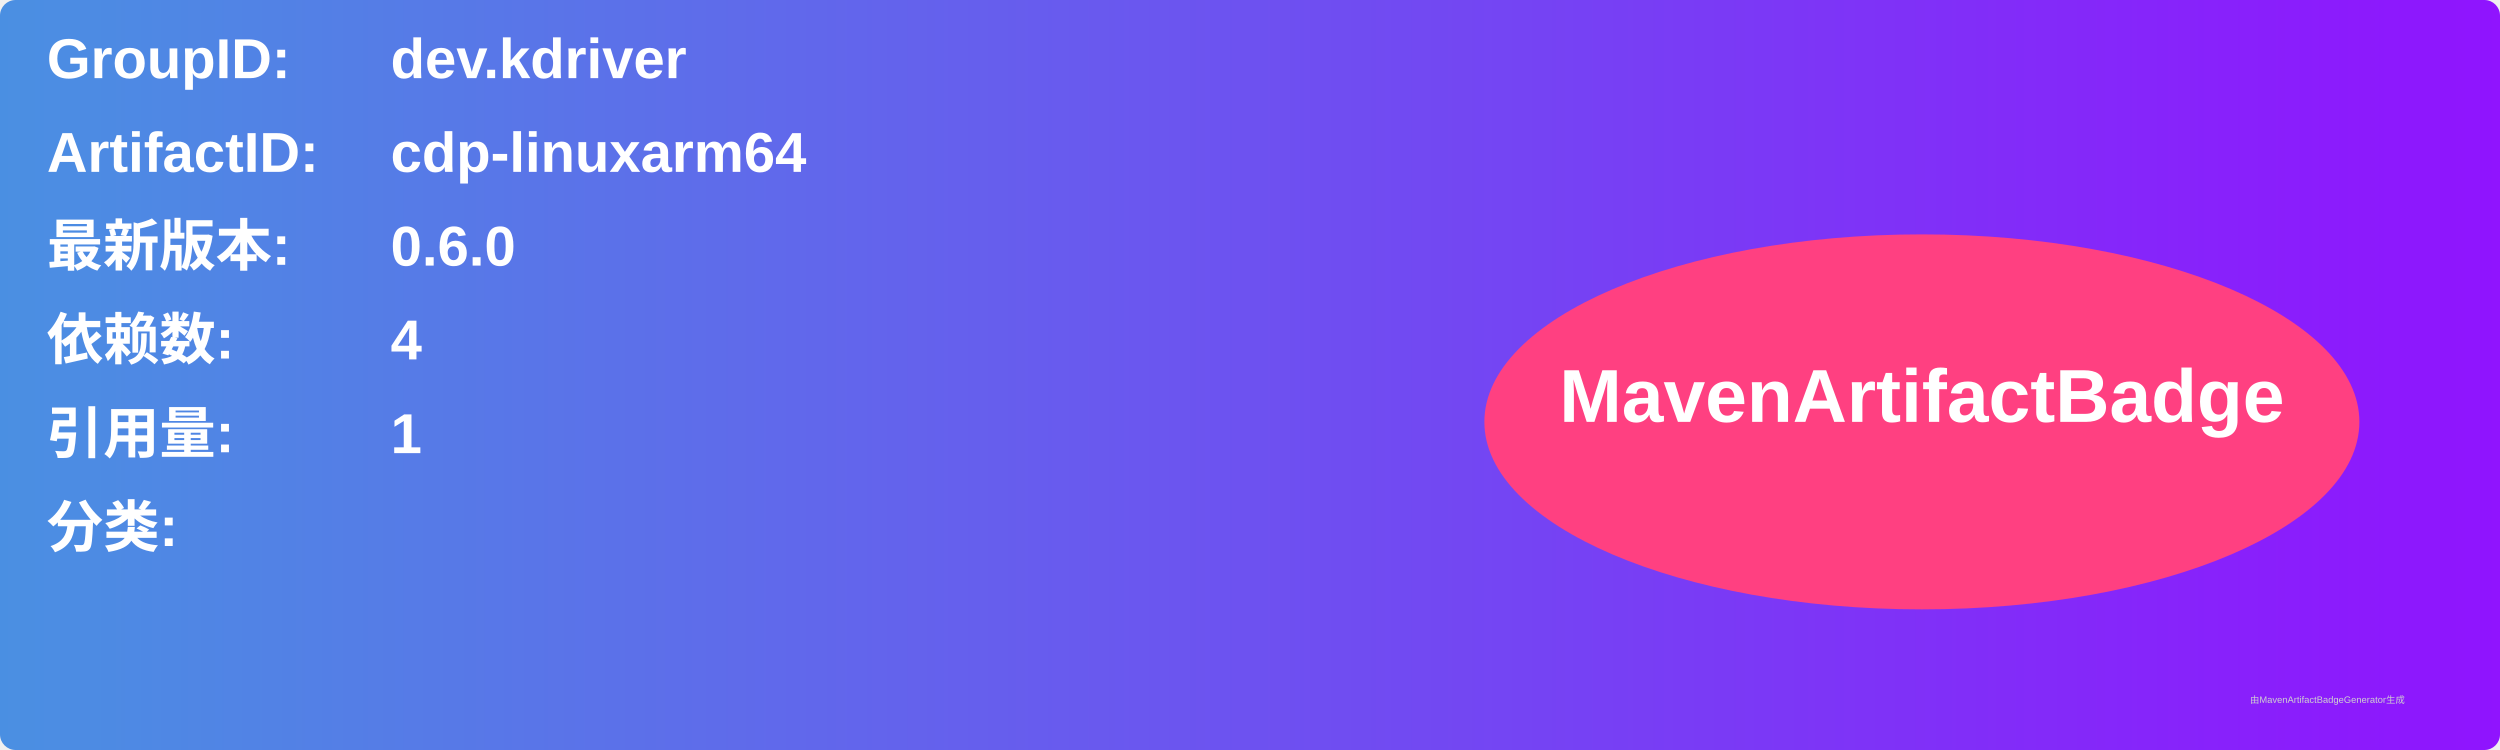
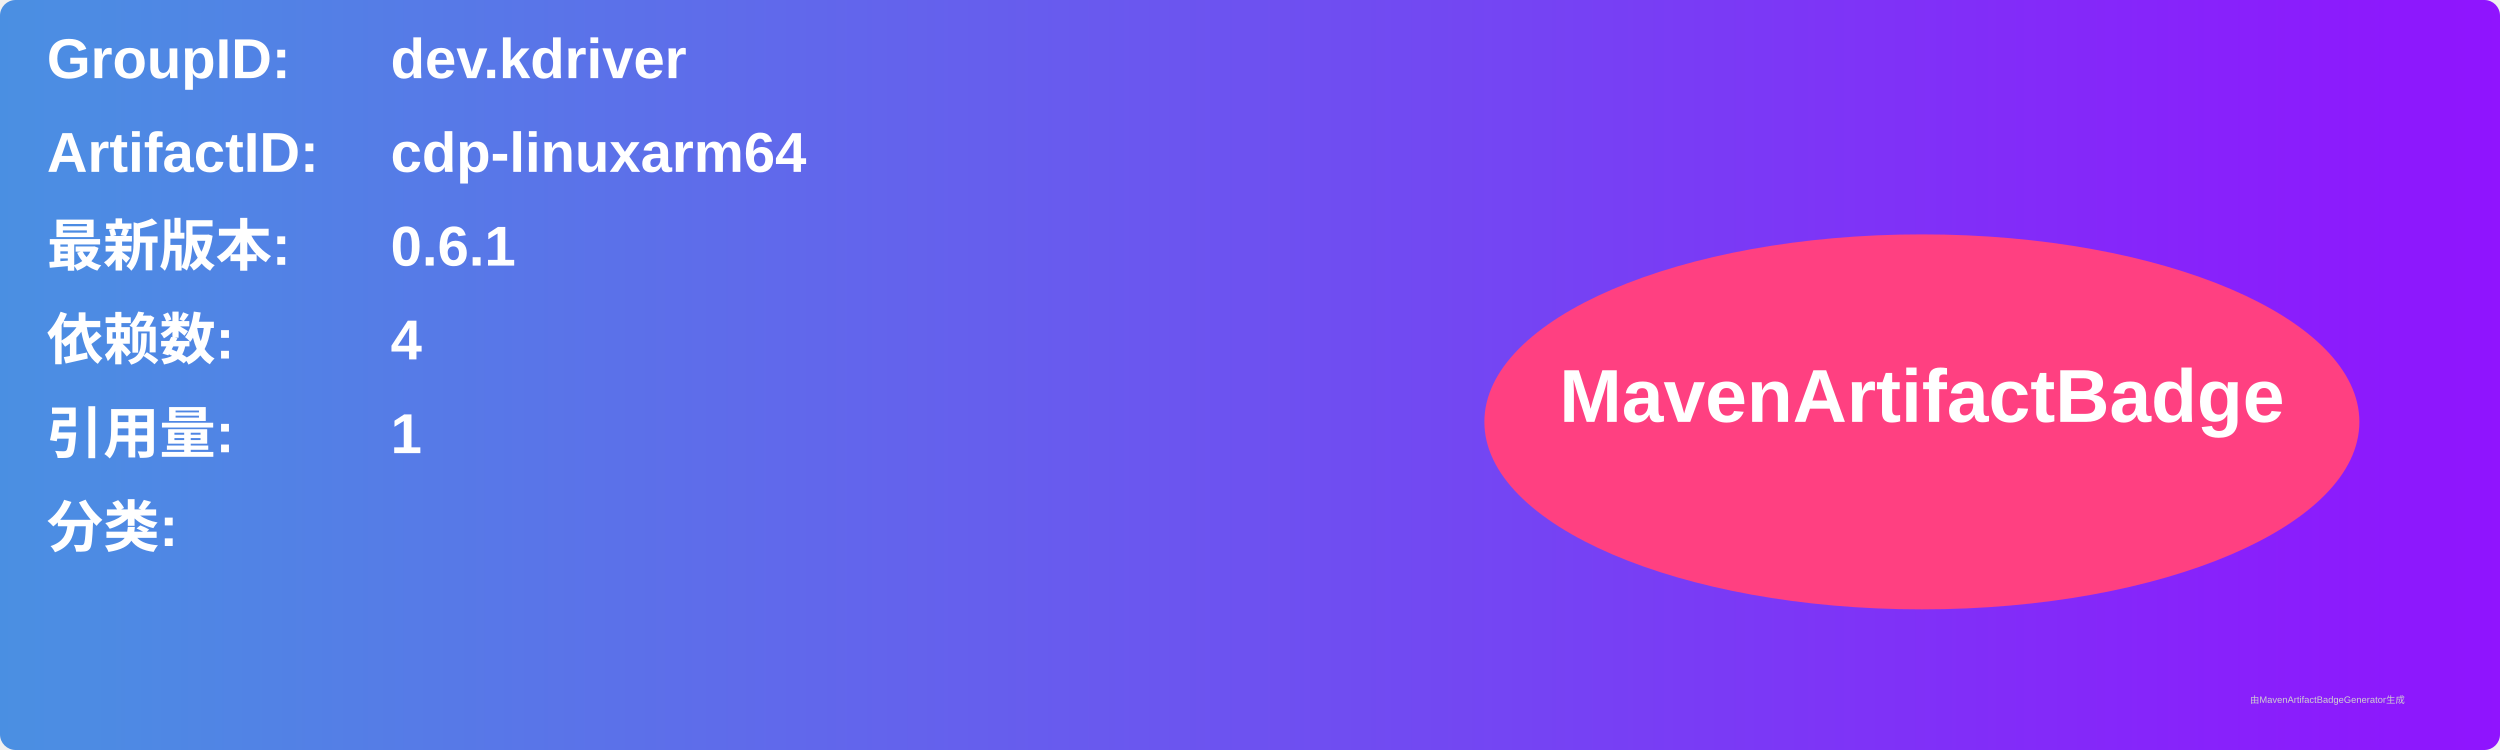
<svg xmlns="http://www.w3.org/2000/svg" width="800" height="240" viewBox="0 0 800 240">
  <linearGradient id="grad" x1="0%" y1="0%" x2="100%" y2="0%">
    <stop offset="0%" stop-color="#4a90e2" />
    <stop offset="100%" stop-color="#9013fe" />
  </linearGradient>
  <rect width="100%" height="100%" rx="5" ry="5" fill="url(#grad)" />
  <g transform="translate(15, 15)">
    <text x="0" y="10" font-family="Arial" font-size="18" fill="white" font-weight="bold" width="260">GroupID:</text>
    <text x="110" y="10" font-family="Arial" font-size="18" fill="white" font-weight="bold" width="460">dev.kdriver</text>
    <text x="0" y="40" font-family="Arial" font-size="18" fill="white" font-weight="bold" width="260">ArtifactID:</text>
    <text x="110" y="40" font-family="Arial" font-size="18" fill="white" font-weight="bold" width="460">cdp-linuxarm64</text>
    <text x="0" y="70" font-family="Arial" font-size="18" fill="white" font-weight="bold">最新版本:</text>
    <text x="110" y="70" font-family="Arial" font-size="18" fill="white" font-weight="bold">
-       <tspan font-weight="bold">0.6.0</tspan>
+       <tspan font-weight="bold">0.6.1</tspan>
    </text>
    <text x="0" y="100" font-family="Arial" font-size="18" fill="white" font-weight="bold">依赖数: </text>
    <text x="110" y="100" font-family="Arial" font-size="18" fill="white">
      <tspan font-weight="bold">4</tspan>
    </text>
    <text x="0" y="130" font-family="Arial" font-size="18" fill="white" font-weight="bold">引用量: </text>
    <text x="110" y="130" font-family="Arial" font-size="18" fill="white">
      <tspan font-weight="bold">1</tspan>
    </text>
    <text x="0" y="160" font-family="Arial" font-size="18" fill="white" font-weight="bold">分类:</text>
    <text x="10" y="190" font-family="Arial" font-size="10" fill="white">
      <tspan font-weight="bold" />
    </text>
    <ellipse cx="600" cy="120" rx="140" ry="60" fill="#ff4081" />
    <text x="600" y="120" text-anchor="middle" font-family="Arial" font-size="24" fill="white" font-weight="bold">MavenArtifactBadge</text>
  </g>
  <text x="720" y="225" font-family="Arial" font-size="3" fill="#d0d0d0">由MavenArtifactBadgeGenerator生成</text>
</svg>
